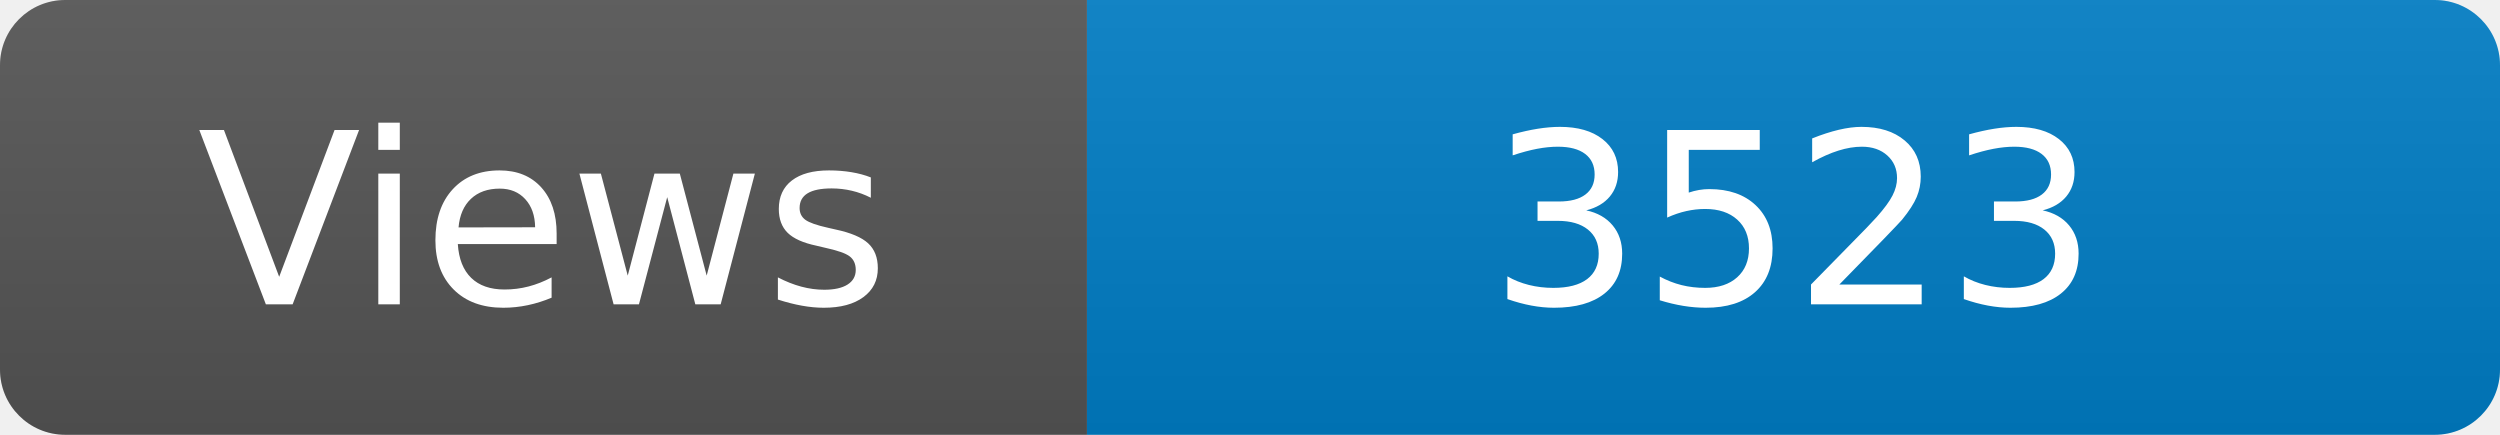
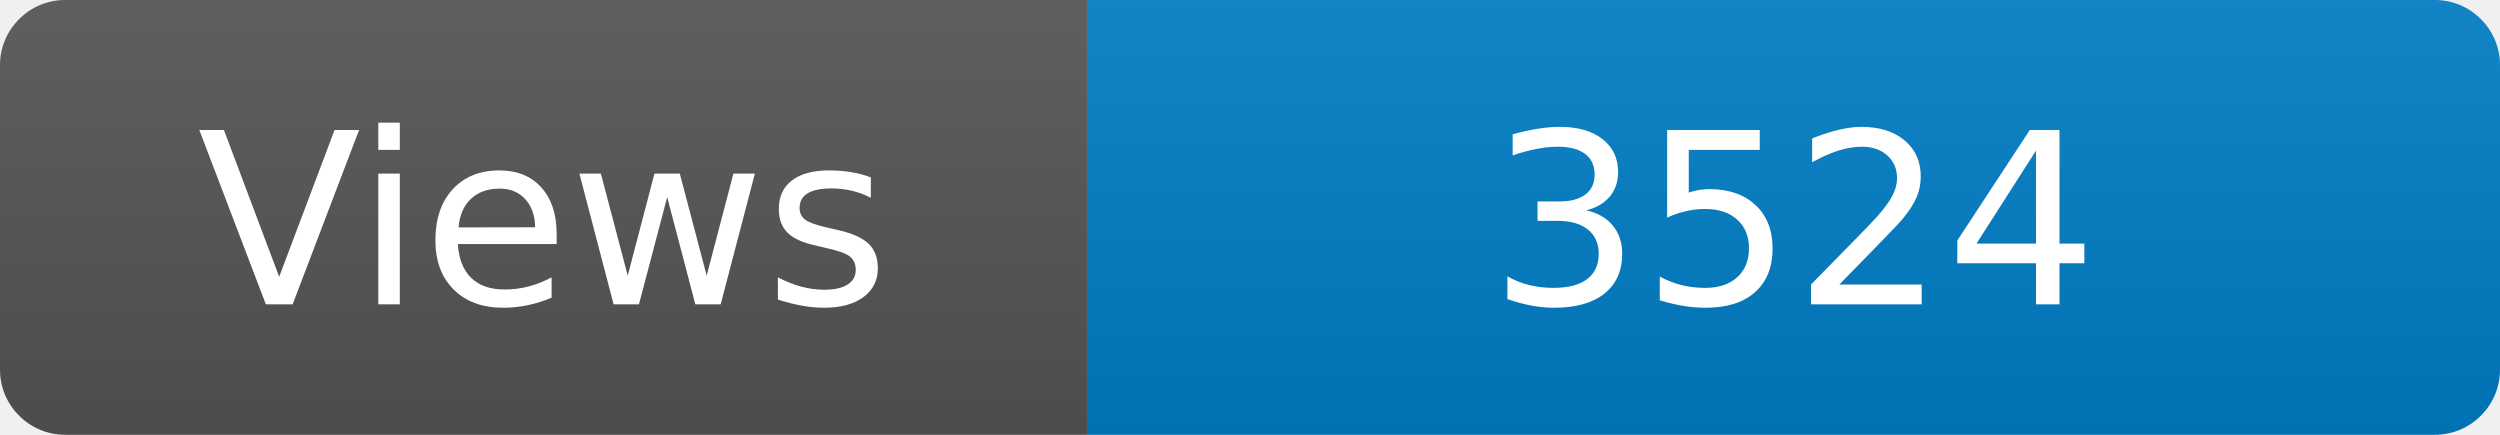
<svg xmlns="http://www.w3.org/2000/svg" width="115" height="20" role="img" aria-label="Maintained?: yes">
  <linearGradient id="s" x2="0" y2="100%">
    <stop offset="0" stop-color="#bbb" stop-opacity=".1" />
    <stop offset="1" stop-opacity=".1" />
  </linearGradient>
  <clipPath id="r">
    <rect width="115" height="20" rx="3" fill="#fff" />
  </clipPath>
  <g clip-path="url(#r)">
    <rect width="50" height="20" fill="#555" />
    <rect x="50" width="160" height="20" fill="#007ec6" />
    <rect width="115" height="20" fill="url(#s)" />
  </g>
  <g fill="#fff" text-anchor="middle" font-family="Verdana,Geneva,DejaVu Sans,sans-serif" font-size="110">
    <text x="250" y="140" transform="scale(.1)" fill="#fff">Views</text>
-     <text x="825" y="140" transform="scale(.1)" fill="#fff">3523</text>
+     <text x="825" y="140" transform="scale(.1)" fill="#fff">3524</text>
  </g>
</svg>
